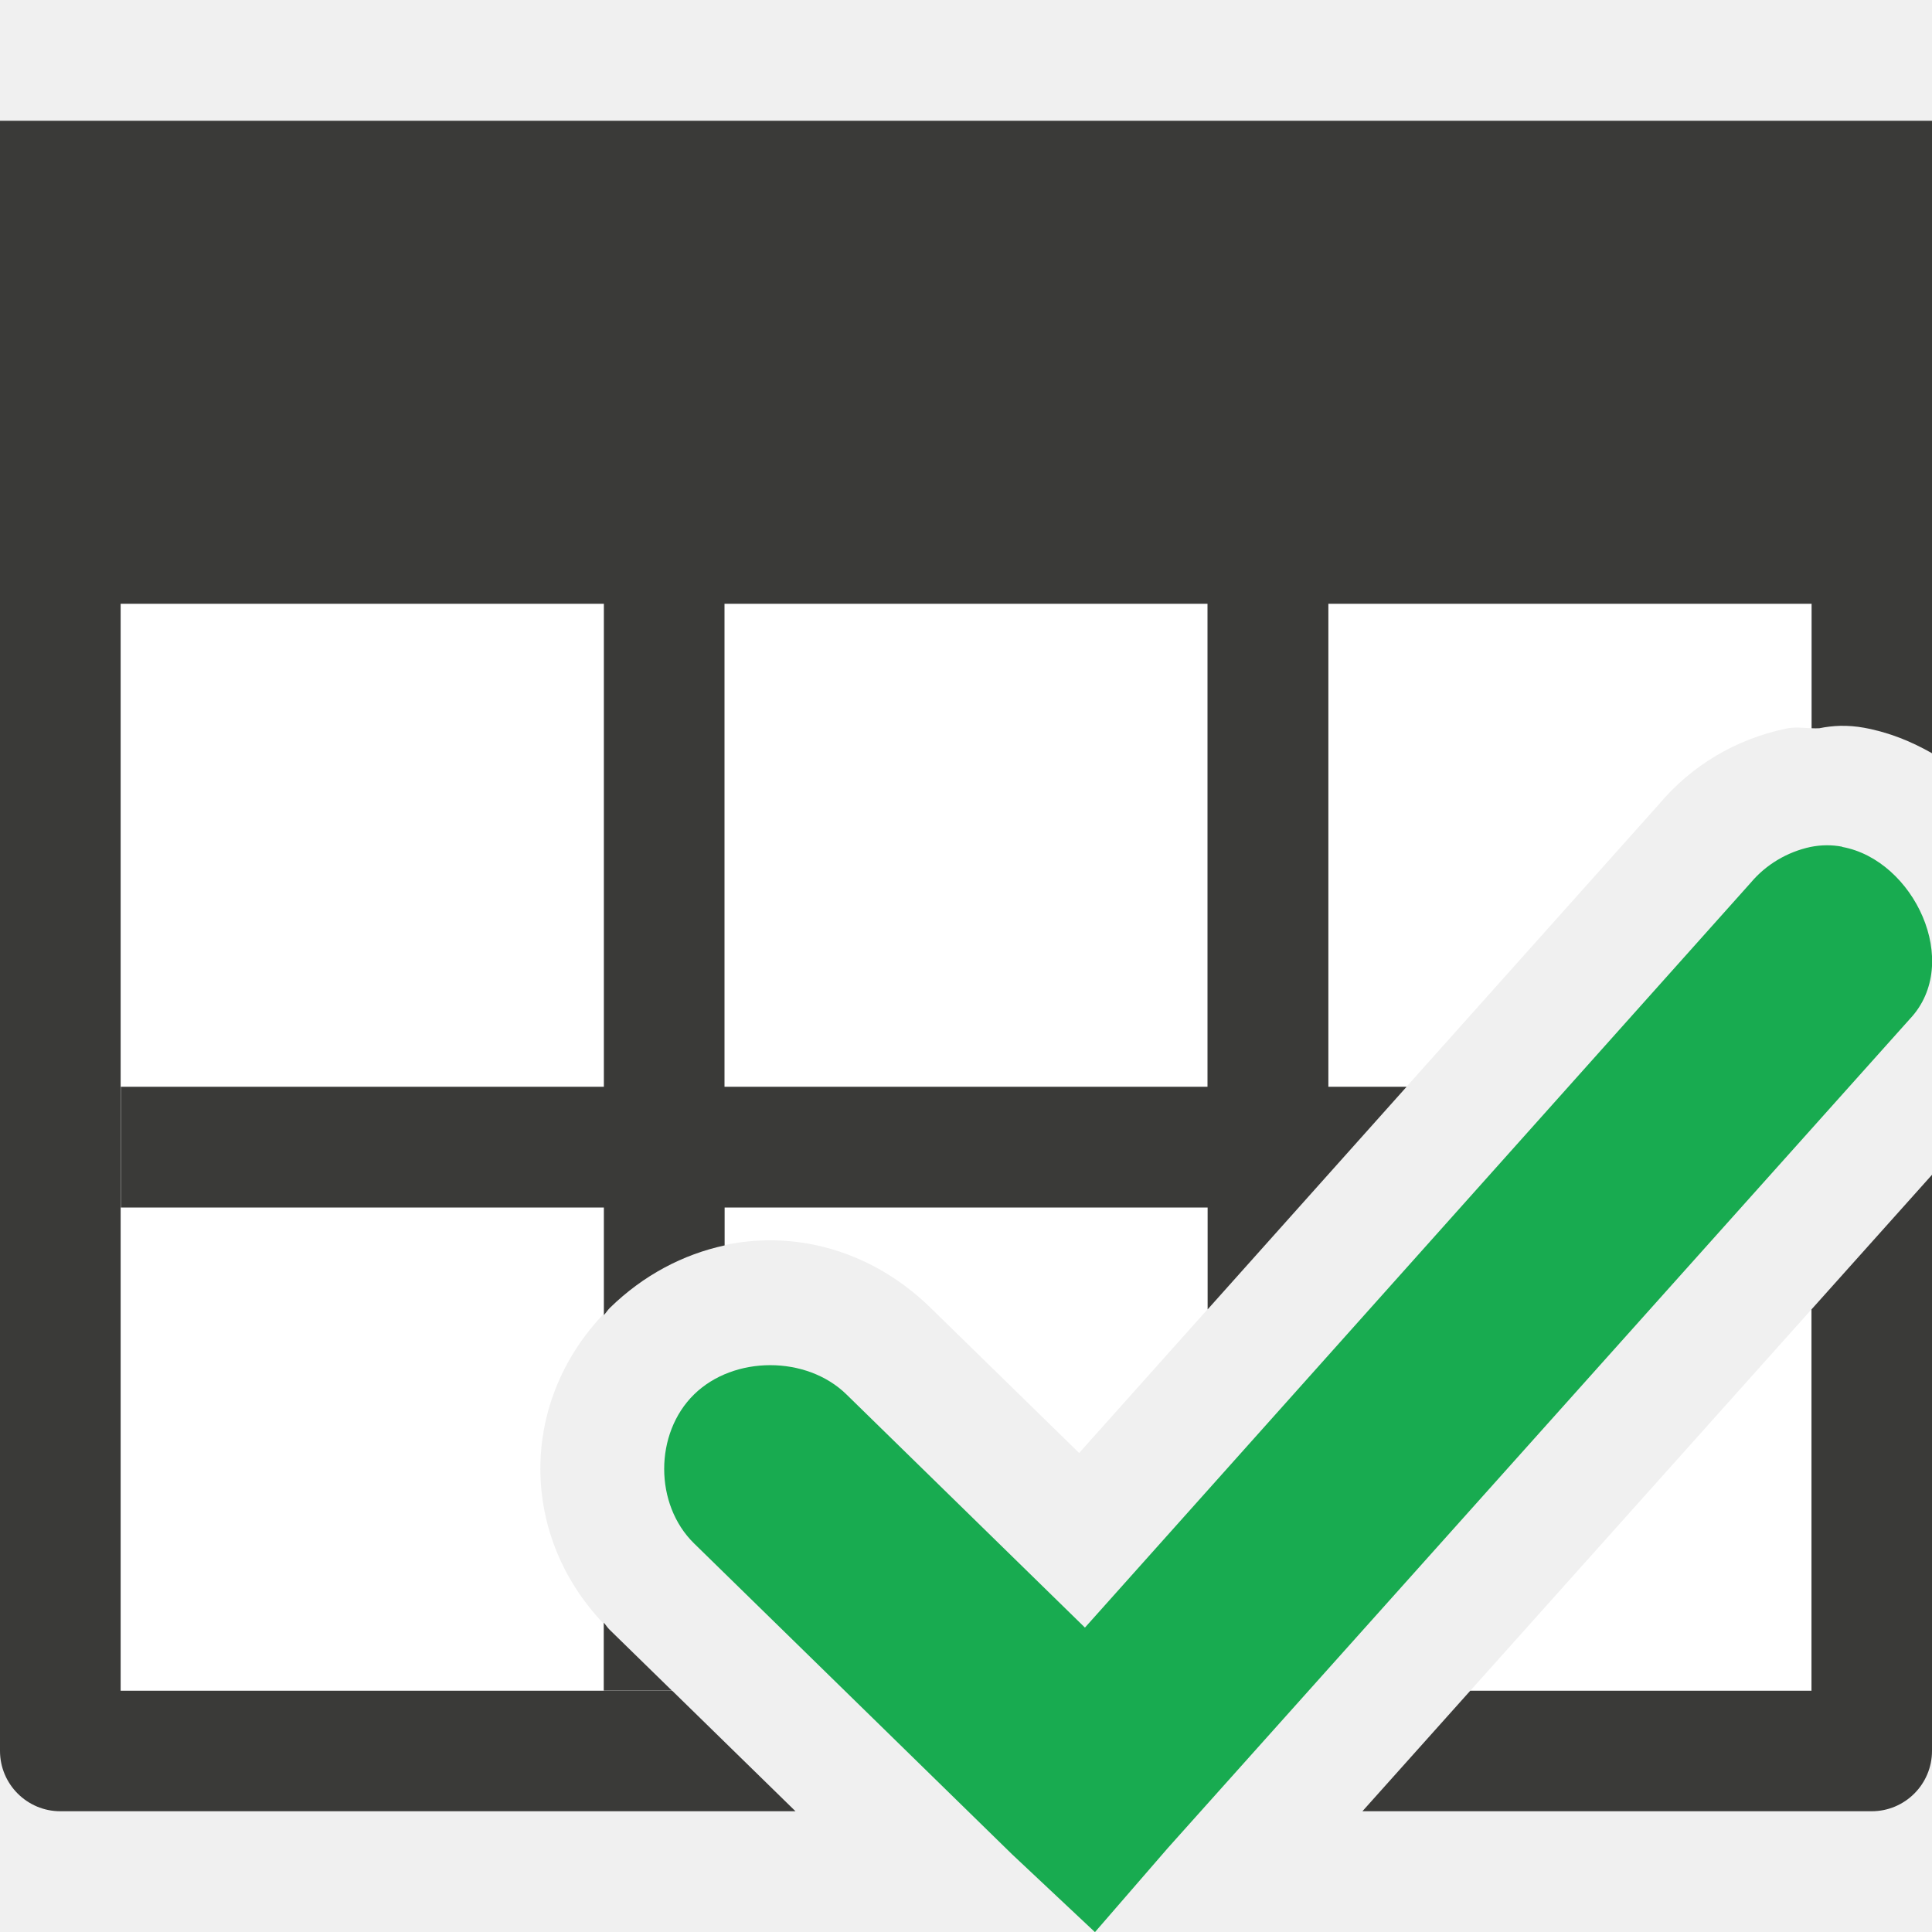
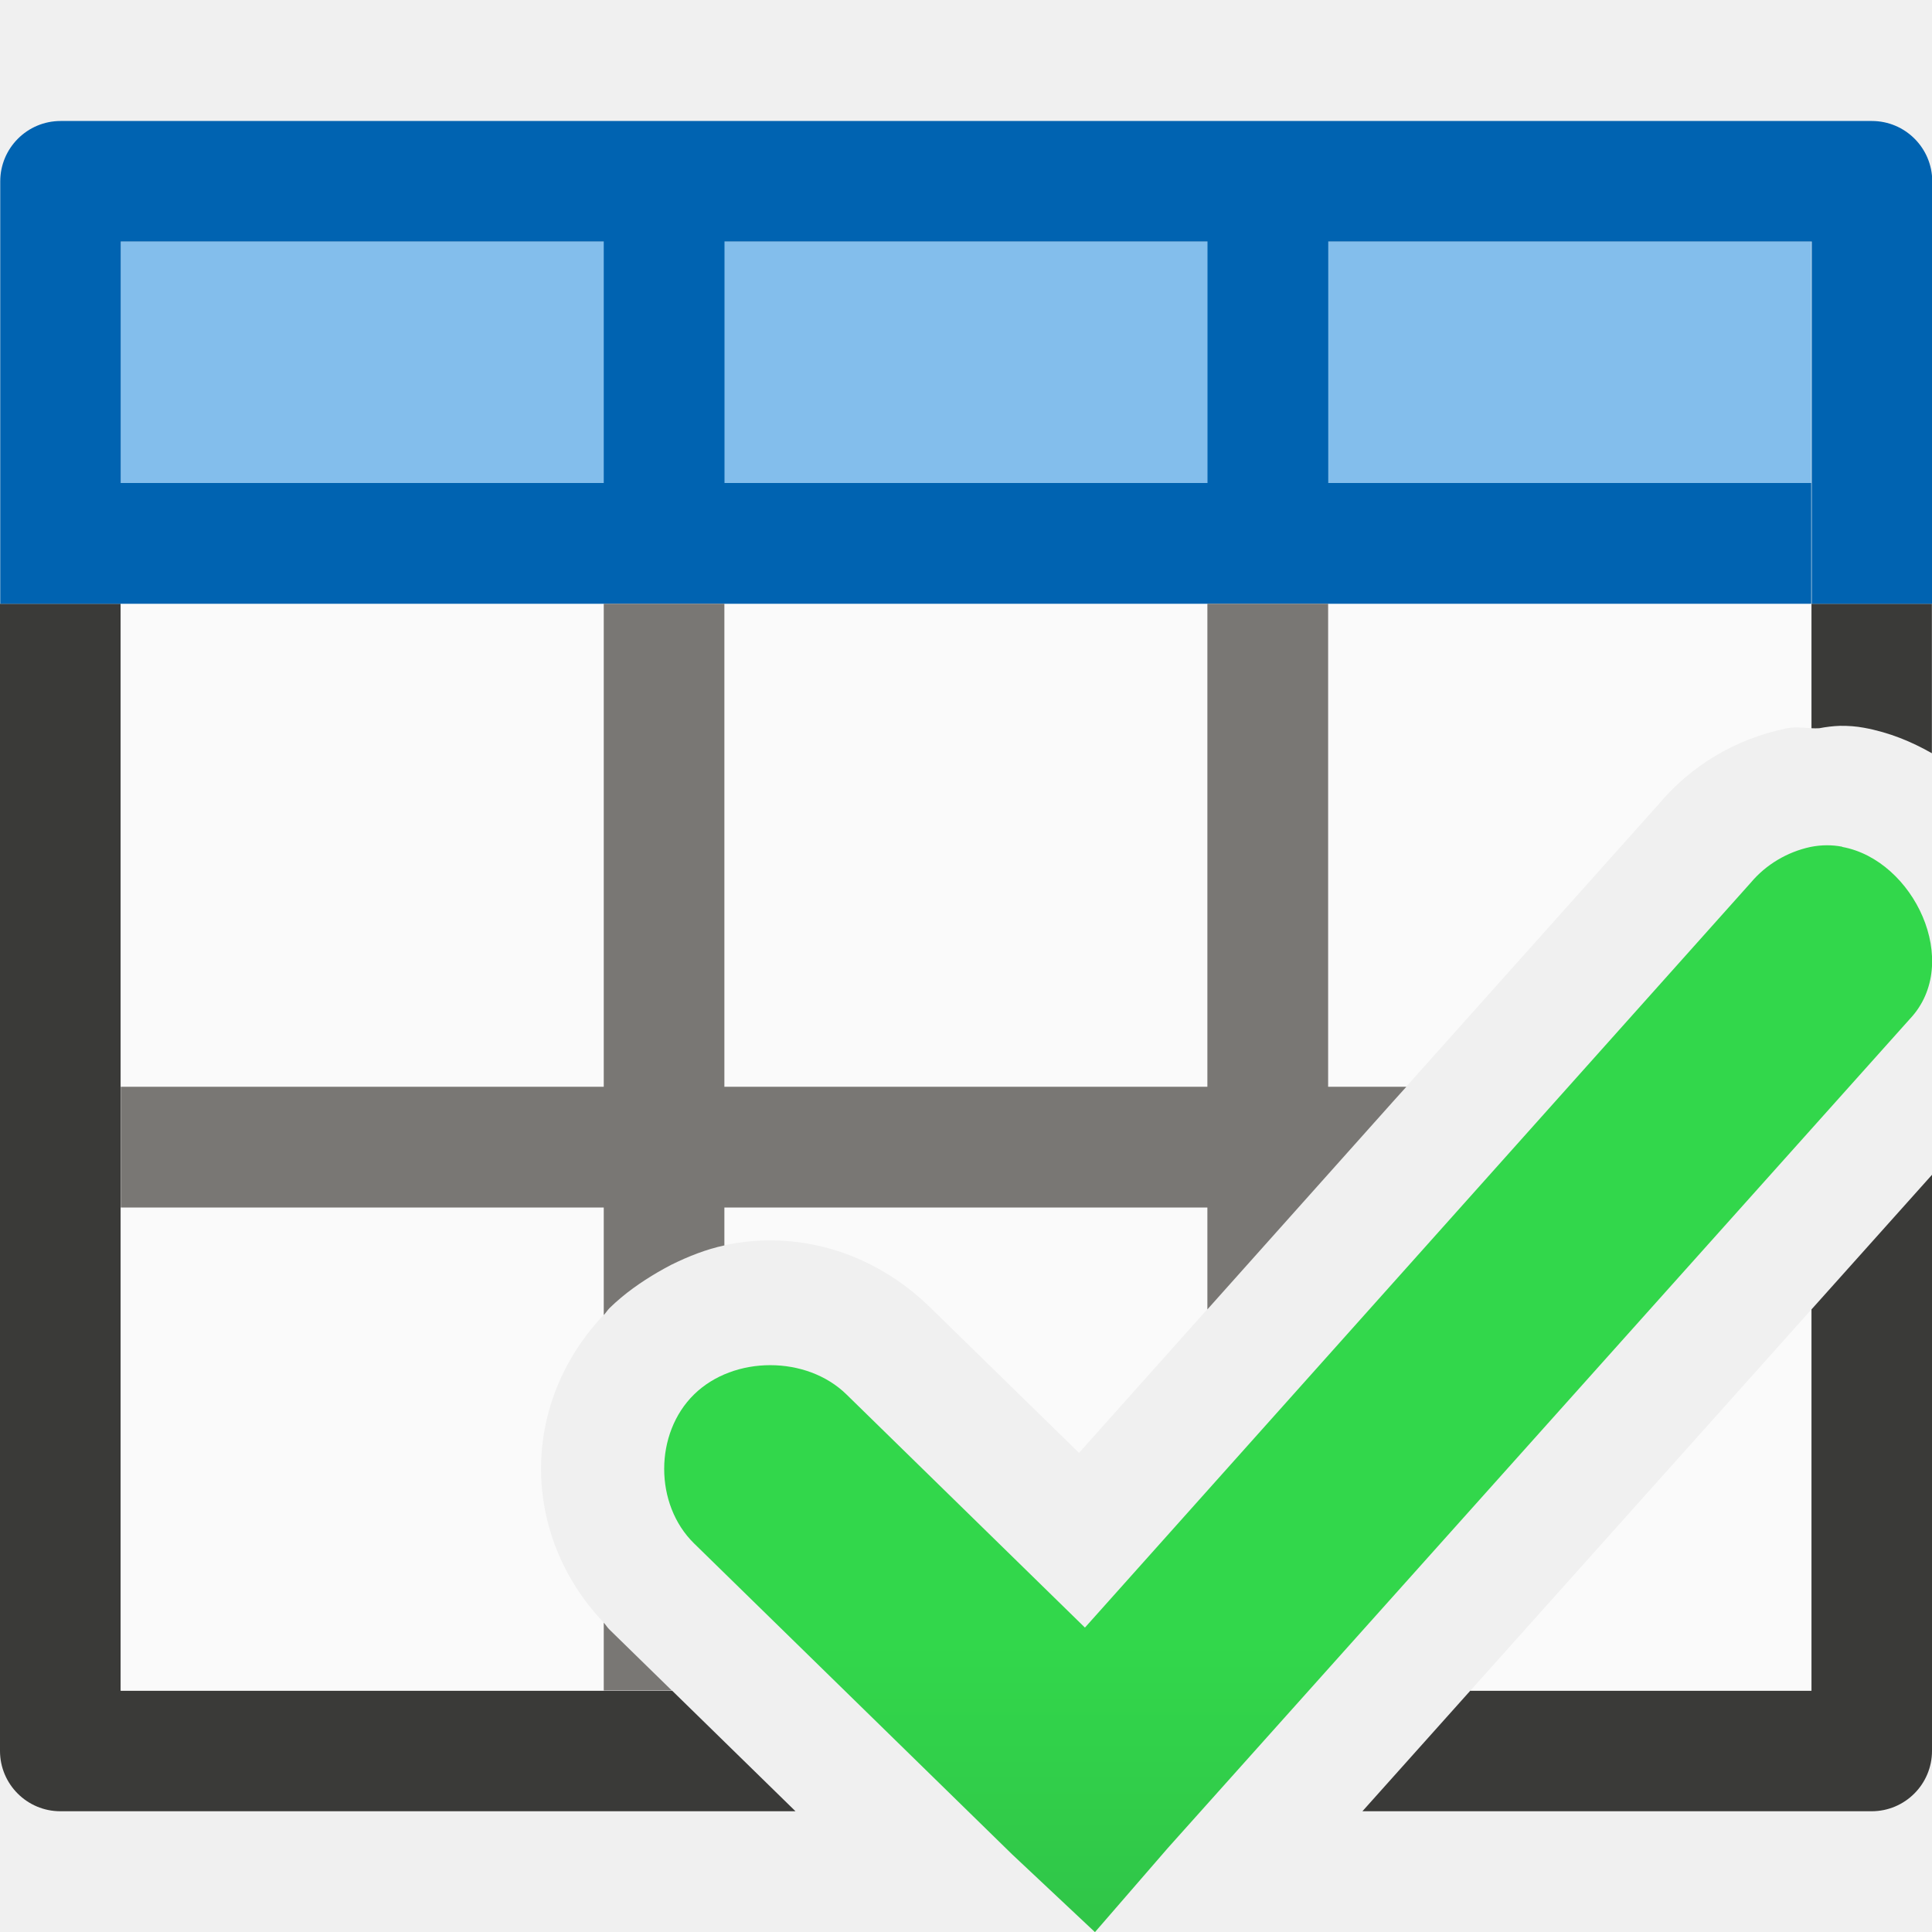
<svg xmlns="http://www.w3.org/2000/svg" viewBox="0 0 16 16">
-   <path d="m1 5v9h4.564l-.516-.504c-.764-.747-.764-1.917 0-2.664.764-.747 1.896-.747 2.66 0l1.229 1.201 4.797-5.367c.274-.327.638-.543 1.053-.631a1 1 0 0 1 .01-.002c.069-.014.136-.005.203-.002v-1.031zm14 5.846-2.822 3.154h2.822z" fill="#fff" />
-   <path d="m0 1v4 9.5c-0.0.276.224.5.5.5h6.088l-1.021-.998h-4.568v-9.002h4.002v4h-4v1h4v.891c.018-.019.03-.04.049-.059.279-.273.609-.444.951-.518v-.314h4v.844l1.648-1.844h-.648v-4h4.002v1.031c.021.001.043.001.064 0a1 1 0 0 1 .172-.02 1 1 0 0 1 .199.016c.212.039.395.116.562.211v-1.238-4zm6 4h4v4h-4zm10 4.729-.998 1.115v3.158h-2.826l-.893.998h4.217c.276 0.0.5-.224.5-.5zm-11 3.709v.562h.564l-.516-.504c-.019-.018-.031-.04-.049-.059zm4.07 1.037a1 1 0 0 1 -.158.002l.082.08z" fill="#3a3a38" />
-   <path d="m15.256 7.012c-.084-.016-.172-.016-.262.002-.192.041-.369.146-.494.295l-5.515 6.17-1.975-1.931c-.33-.323-.932-.323-1.262 0-.33.323-.33.911 0 1.234l2.634 2.575.686.644.604-.697 6.146-6.867c.436-.464.031-1.315-.561-1.423z" fill="#18ab50" />
+   <linearGradient id="a" gradientUnits="userSpaceOnUse" x1="-19.119" x2="-19.119" y1="22.61" y2="13.61">
+     <stop offset="0" stop-color="#2a9240" />
+     <stop offset="1" stop-color="#32d74b" />
+   </linearGradient>
+ 
+ 
+ 
+ 
+ 
+ 
+ 
+ 
+      /&amp;amp;amp;amp;amp;amp;gt;
+  <path d="m0 5v9.5c-0.0.276.224.5.5.5h6.088l-1.021-.998h-4.568v-9.002zm15.002 0v1.031c.021.001.043.001.064 0 .057-.011.114-.018.172-.02.067-.001.134.004.199.016.212.039.395.116.562.211v-1.238zm.998 4.729-.998 1.115v3.158h-2.826l-.893.998h4.217c.276 0.0.5-.224.5-.5zm-6.93 4.746c-.053.005-.106.005-.158.002l.082.08z" fill="#3a3a38" />
+   <path d="m1 5v9h4.564l-.516-.504c-.019-.018-.031-.04-.049-.059-.691-.73-.691-1.817 0-2.547.018-.019.03-.04.049-.059.124-.121.26-.215.4-.297.037-.021.074-.042.111-.061.142-.07.289-.128.439-.16.593-.127 1.224.044 1.709.518l1.229 1.201 1.062-1.189 1.539-1.723.109-.121 2.086-2.334c.274-.327.638-.543 1.053-.631.003-.001.006-.001.01-.002.069-.014.136-.005.203-.002v-1.031zm14 5.846-2.822 3.154h2.822z" fill="#fafafa" />
+   <path d="m1 2h14v2h-14z" fill="#83beec" stroke-width=".661" />
+   <path d="m.502 1.002c-.276-0-.5.224-.5.5v3.498h.998 14v-1h-4v-2h4.004v3h.998v-3.498c0-.276-.224-.5-.5-.5zm.498.998h4v2h-4zm5 0h4v2h-4z" fill="#0063b1" />
+   <path d="m5 5v4h-4v1h4v.891c.018-.019.03-.04.049-.059.124-.121.26-.215.4-.297.037-.021.074-.042.111-.061.142-.07.289-.128.439-.16v-.314h4v.844l1.539-1.723.109-.121h-.648v-4h-1v4h-4v-4zm0 8.438v.562h.564l-.516-.504c-.019-.018-.031-.04-.049-.059z" fill="#797774" />
+   <path d="m15.256 7.012c-.084-.016-.172-.016-.262.002-.192.041-.369.146-.494.295l-5.515 6.17-1.975-1.931c-.33-.323-.932-.323-1.262 0-.33.323-.33.911 0 1.234l2.634 2.575.686.644.604-.697 6.146-6.867c.436-.464.031-1.315-.561-1.423z" fill="url(#a)" />
</svg>
